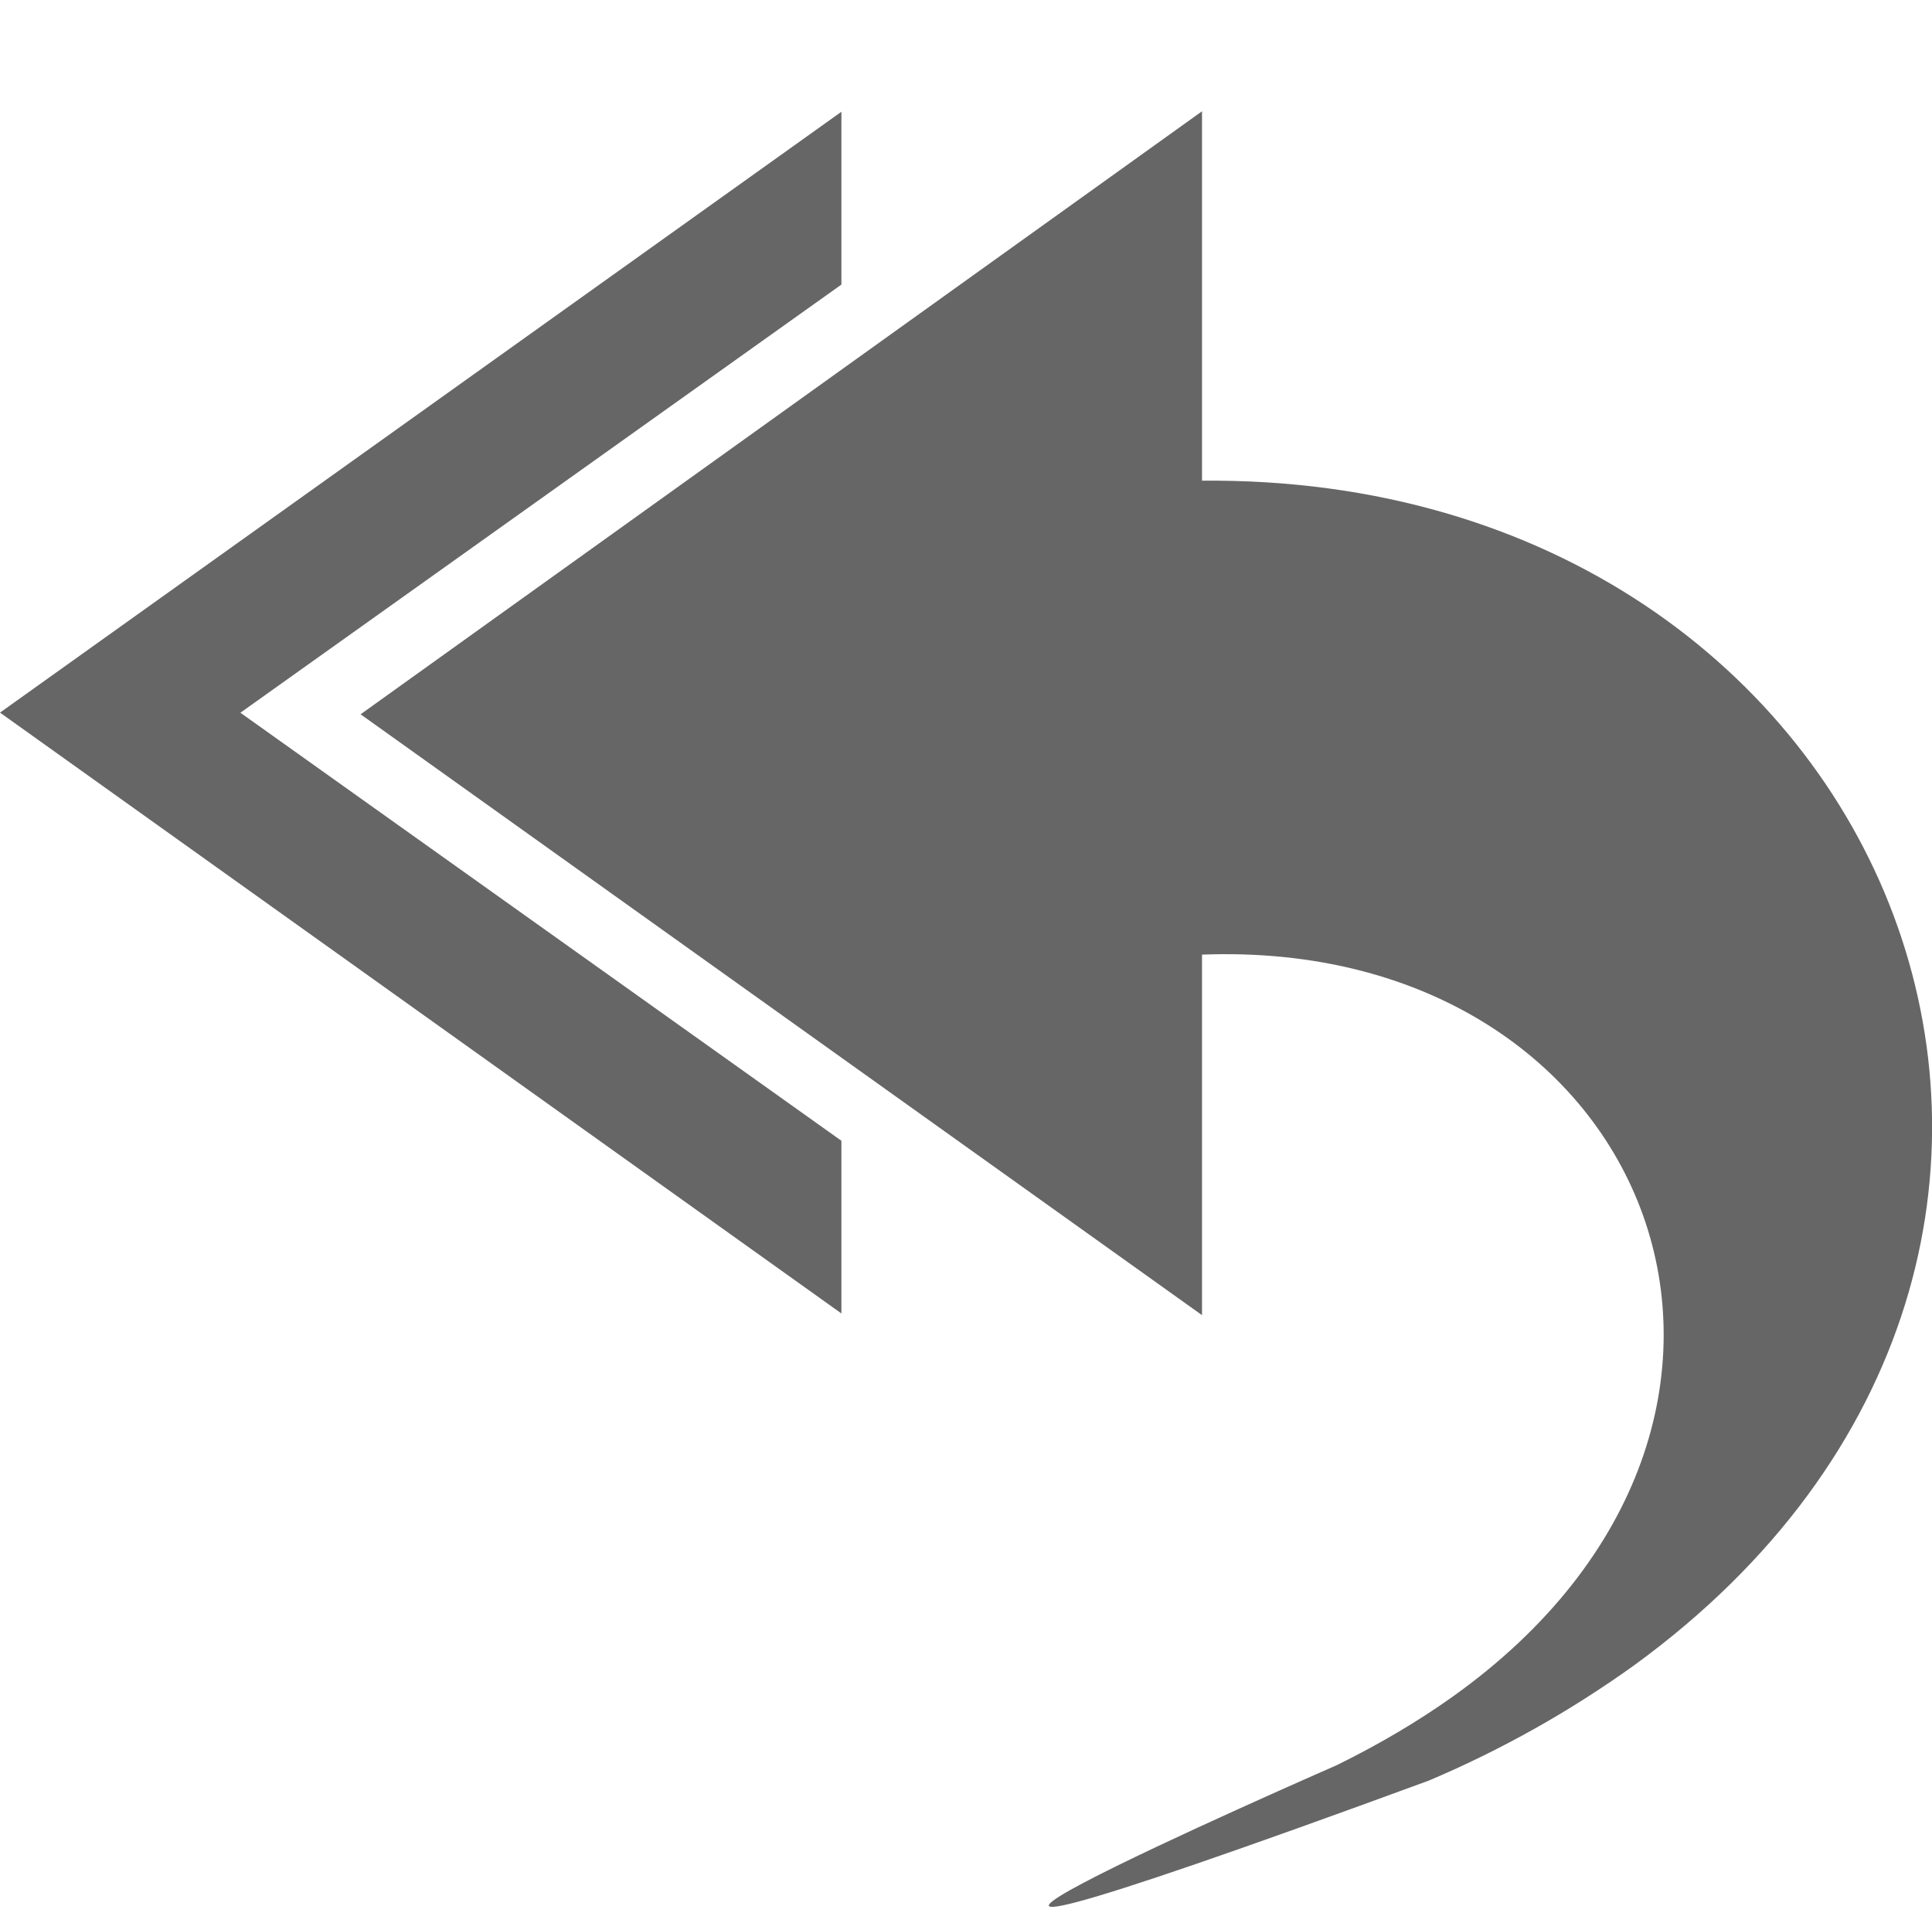
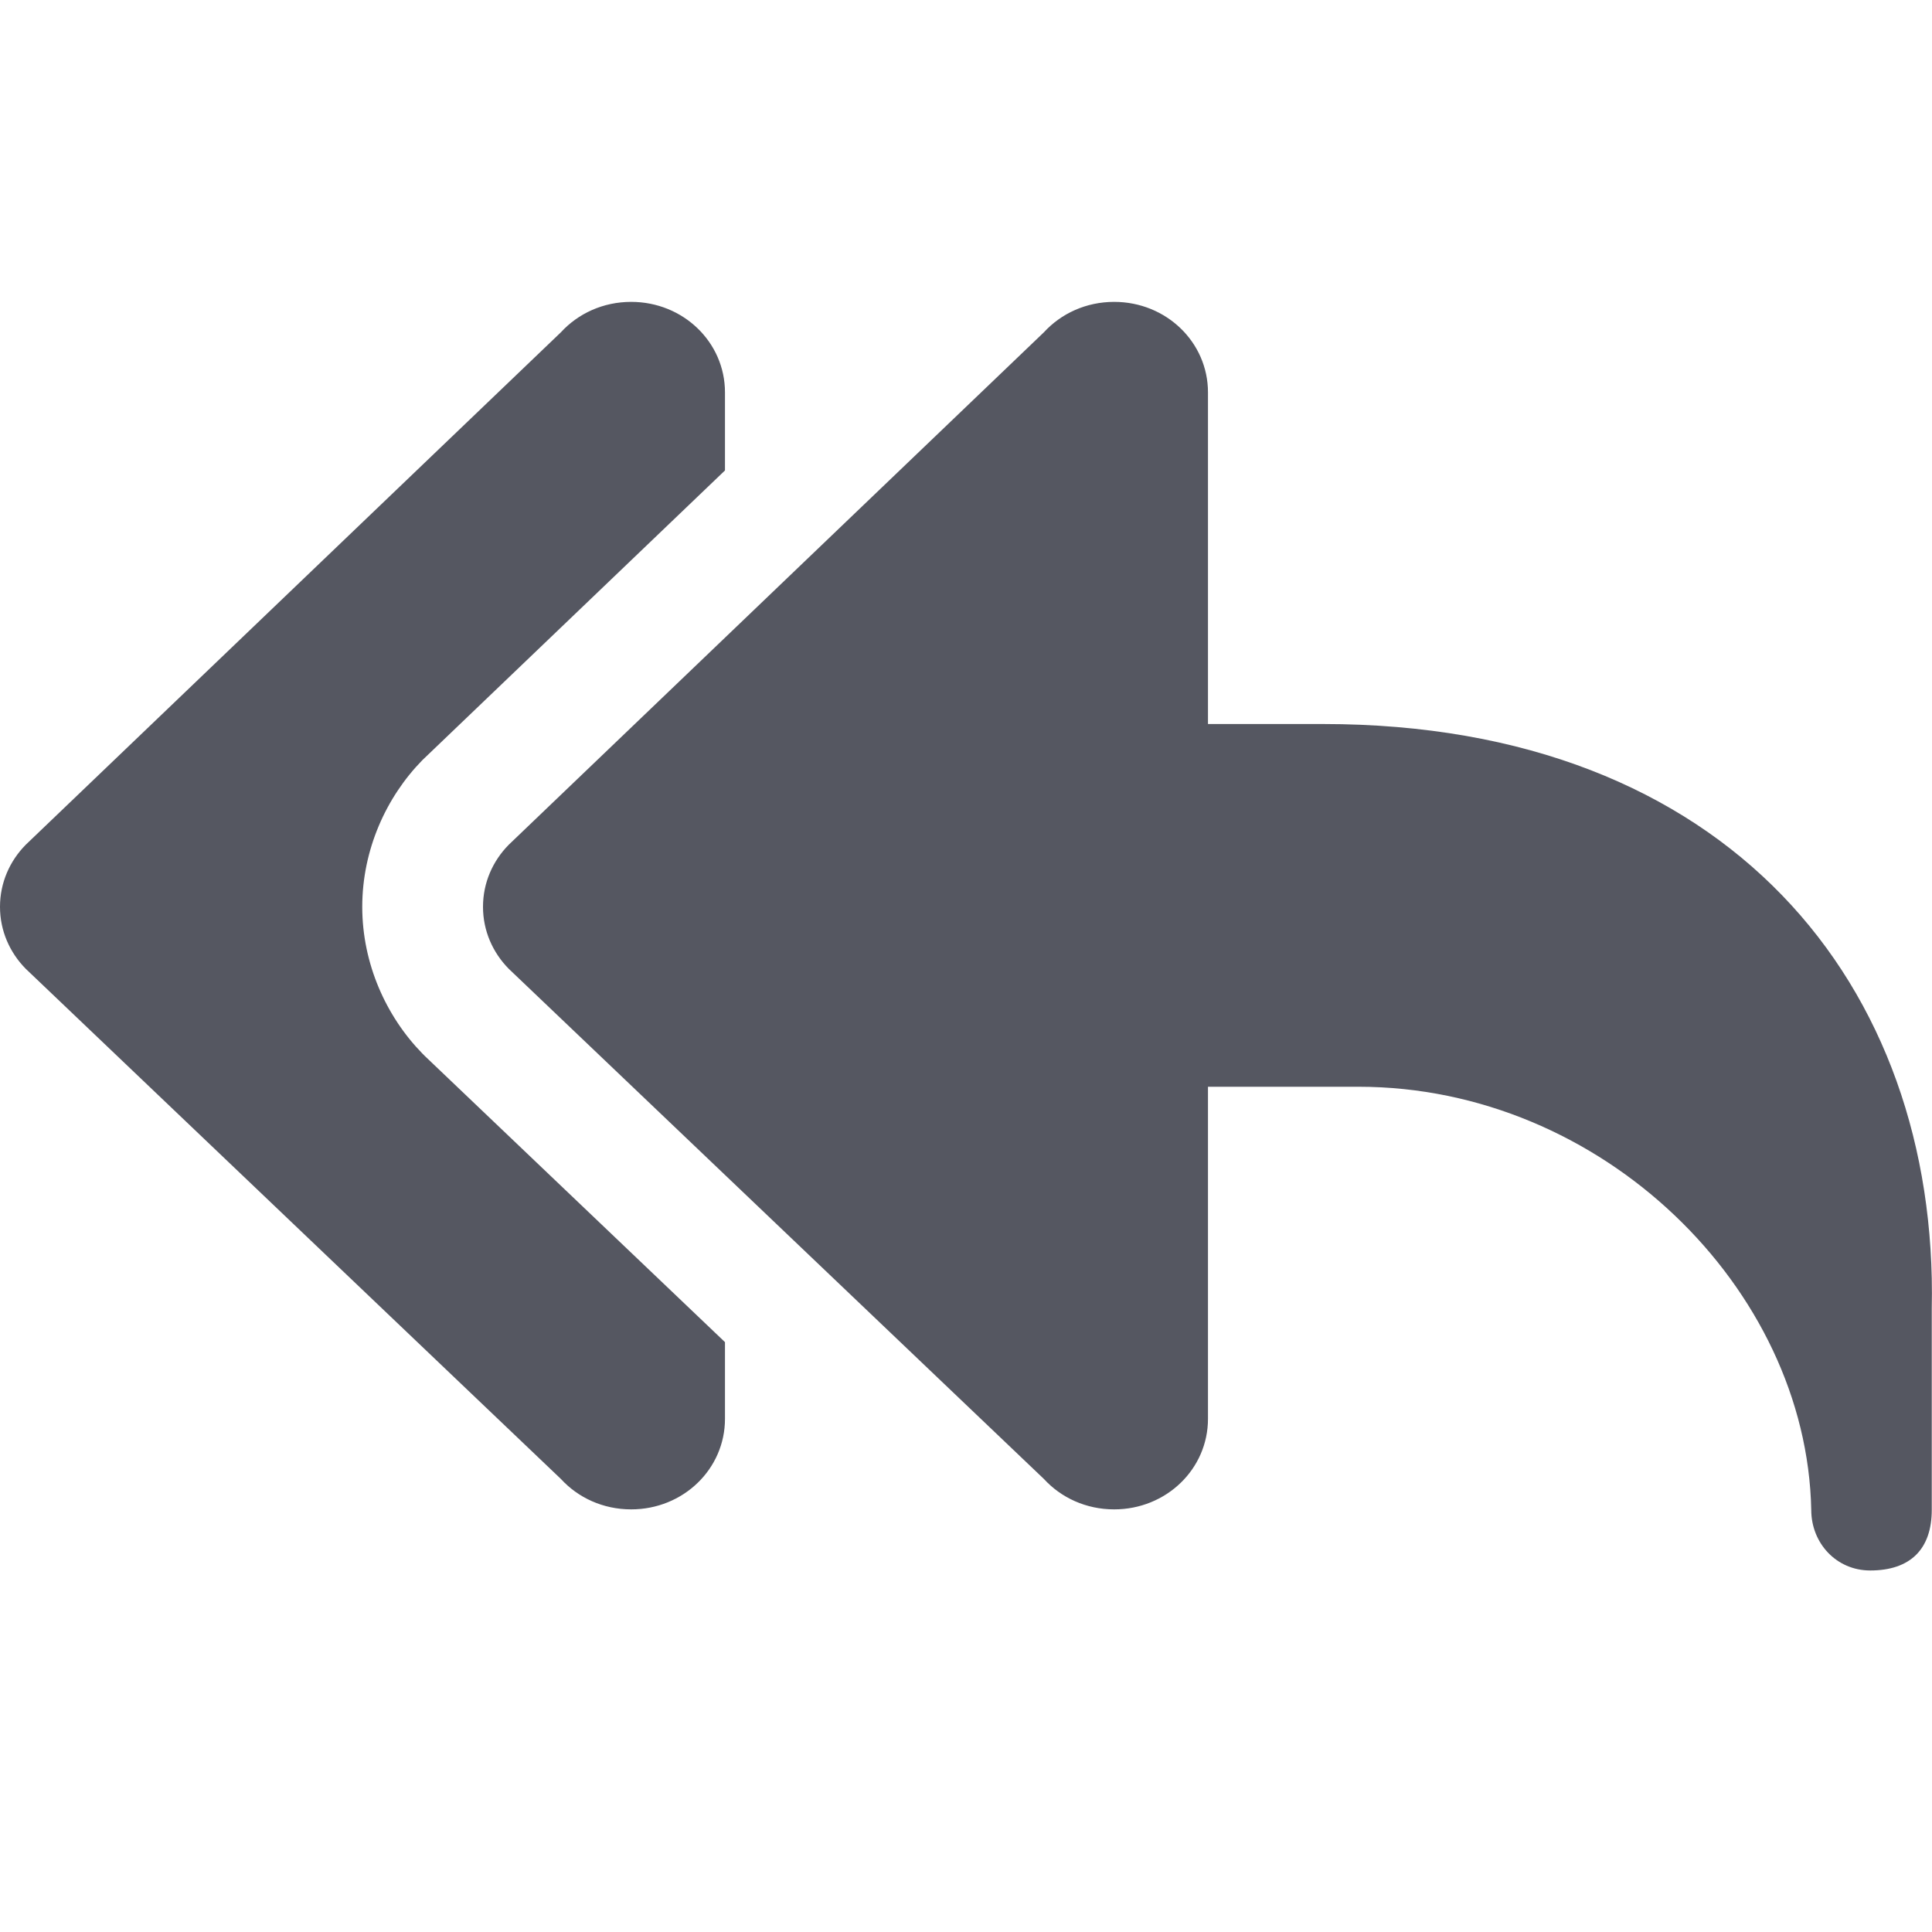
- <svg xmlns="http://www.w3.org/2000/svg" height="16" width="16.073">
-   <g color="#bebebe" transform="translate(-433 -197)">
-     <path d="M440 197.93l-7 5 7 5v-1.437l-5-3.562 5-3.563z" fill="#666" overflow="visible" style="marker:none" />
-     <path d="M444.892 211.815a8.831 8.831 0 0 0 1.7-.955c4.739-3.446 2.222-9.913-3.592-9.86v-3.074l-7 5.018 7 5v-3c3.767-.145 5.325 3.872 2.078 6.18-.28.199-.598.388-.955.564 0 0-5.876 2.568.77.127z" fill="#666" overflow="visible" style="marker:none" />
-   </g>
+ <svg xmlns="http://www.w3.org/2000/svg" id="svg6" version="1.1" width="16" height="16">
+   <defs id="defs10" />
+   <path id="path873-5-7" style="opacity:1;fill:#555761;stroke:none;stroke-width:4;stroke-linecap:round;stroke-linejoin:round;stop-color:#000000" d="M 5.227 2.5 C 4.994 2.5 4.787 2.597 4.645 2.752 L 0.213 6.996 C 0.081 7.13 -1.8503717e-17 7.31 0 7.51 C -3.7007434e-17 7.709 0.081 7.889 0.213 8.023 L 4.645 12.248 C 4.787 12.403 4.994 12.5 5.227 12.5 C 5.658 12.5 6.004 12.166 6.004 11.75 L 6.004 11.115 L 3.521 8.748 A 1.001 1.001 0 0 1 3.498 8.725 C 3.198 8.418 3 7.981 3 7.51 C 3 7.038 3.198 6.601 3.498 6.295 A 1.001 1.001 0 0 1 3.521 6.273 L 6.004 3.896 L 6.004 3.25 C 6.004 2.834 5.658 2.5 5.227 2.5 z M 9.227 2.5 C 8.994 2.5 8.787 2.597 8.645 2.752 L 4.213 6.996 C 4.081 7.13 4 7.31 4 7.51 C 4 7.709 4.081 7.889 4.213 8.023 L 8.645 12.248 C 8.787 12.403 8.994 12.5 9.227 12.5 C 9.658 12.5 10.004 12.166 10.004 11.75 L 10.004 9 L 11.25 9 C 13.266 9 14.963 10.668 15 12.504 C 15 12.781 15.209 13.006 15.488 13.006 C 15.822 13.006 15.998 12.828 15.998 12.504 L 15.998 10.836 C 16.054 8.166 14.318 5.996 10.957 5.996 L 10.004 5.996 L 10.004 3.25 C 10.004 2.834 9.658 2.5 9.227 2.5 z " />
</svg>
